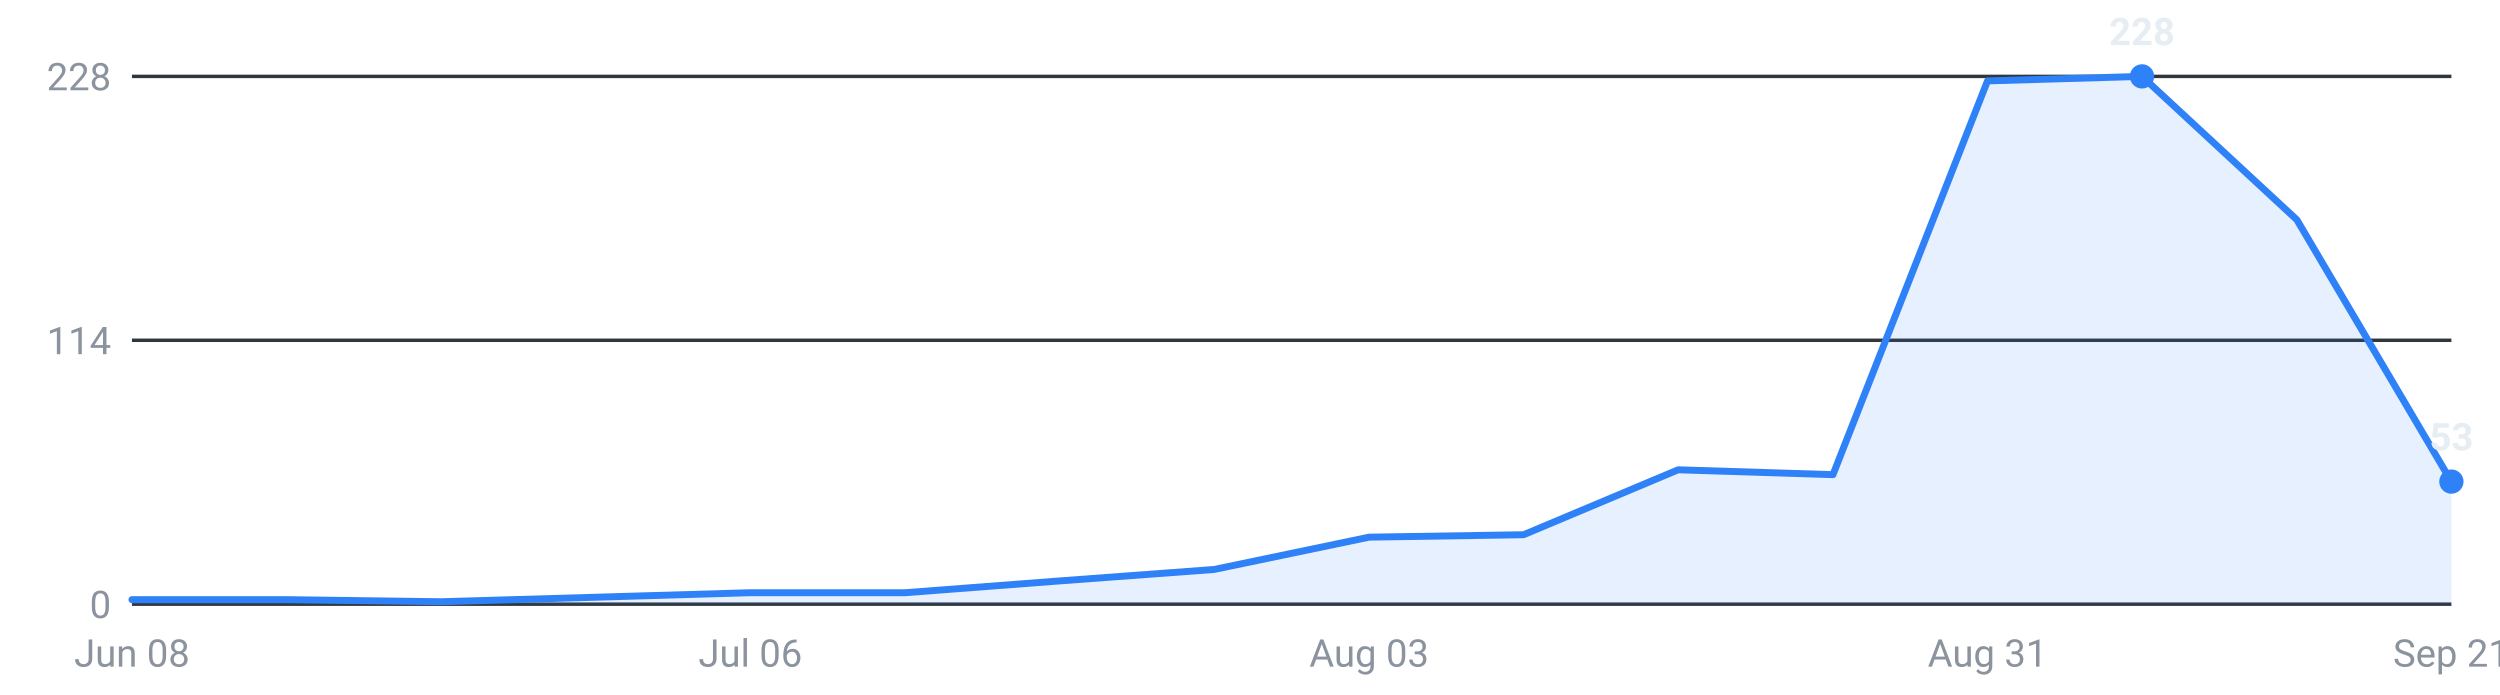
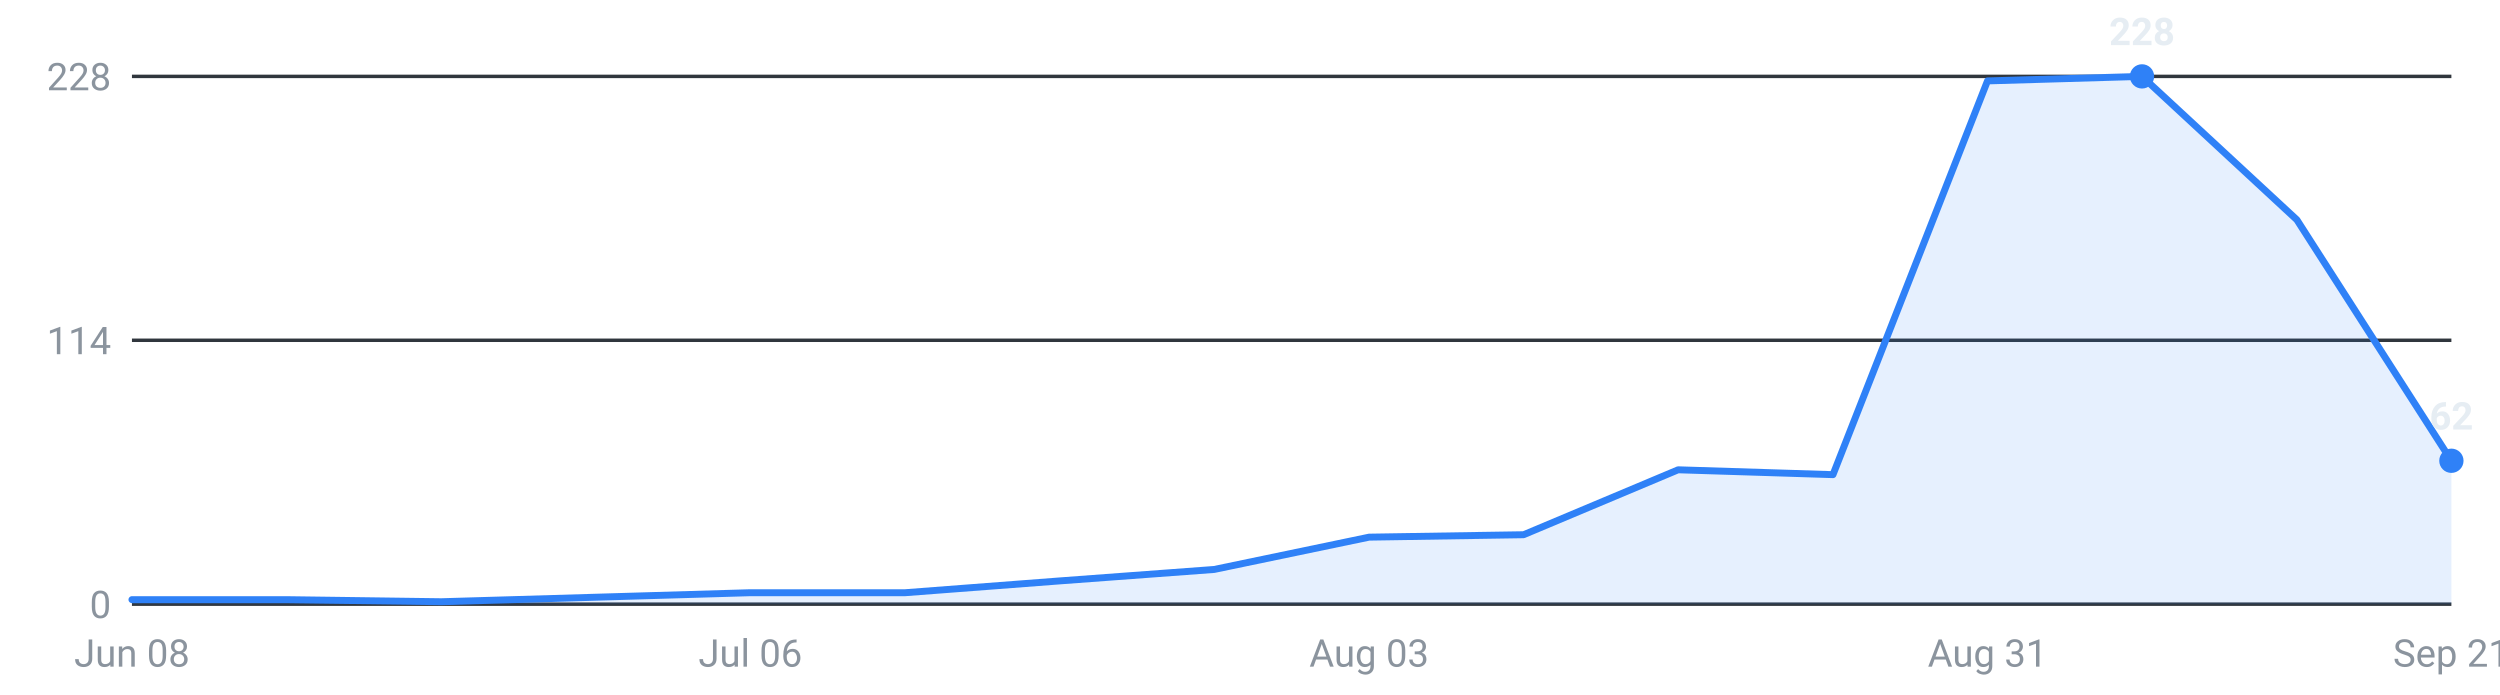
<svg xmlns="http://www.w3.org/2000/svg" viewBox="0 0 720 200" width="720" height="200" role="img" aria-label="Internships posted per week, last 16 weeks">
  <g font-family="-apple-system,Segoe UI,Roboto,sans-serif" font-size="11">
    <line x1="38" y1="174.0" x2="706" y2="174.0" stroke="#30363d" stroke-width="1" />
    <text x="32" y="178.0" text-anchor="end" fill="#8b949e">0</text>
    <line x1="38" y1="98.0" x2="706" y2="98.0" stroke="#30363d" stroke-width="1" />
    <text x="32" y="102.0" text-anchor="end" fill="#8b949e">114</text>
    <line x1="38" y1="22.0" x2="706" y2="22.0" stroke="#30363d" stroke-width="1" />
    <text x="32" y="26.0" text-anchor="end" fill="#8b949e">228</text>
-     <path d="M38.0,174 L38.0,172.7 L82.5,172.7 L127.1,173.3 L171.6,172.0 L216.1,170.7 L260.7,170.7 L305.2,167.3 L349.7,164.0 L394.3,154.7 L438.8,154.0 L483.3,135.3 L527.9,136.7 L572.4,23.3 L616.9,22.0 L661.5,63.3 L706.0,138.7 L706.0,174 Z" fill="#2f81f7" fill-opacity="0.12" />
-     <polyline points="38.0,172.7 82.5,172.7 127.1,173.3 171.6,172.0 216.1,170.7 260.7,170.7 305.2,167.3 349.7,164.0 394.3,154.7 438.8,154.0 483.3,135.3 527.9,136.7 572.4,23.3 616.9,22.0 661.5,63.3 706.0,138.7" fill="none" stroke="#2f81f7" stroke-width="2" stroke-linejoin="round" stroke-linecap="round" />
+     <path d="M38.0,174 L38.0,172.7 L82.5,172.7 L127.1,173.3 L171.6,172.0 L216.1,170.7 L260.7,170.7 L305.2,167.3 L349.7,164.0 L394.3,154.7 L438.8,154.0 L483.3,135.3 L527.9,136.7 L572.4,23.3 L616.9,22.0 L661.5,63.3 L706.0,132.7 L706.0,174 Z" fill="#2f81f7" fill-opacity="0.12" />
+     <polyline points="38.0,172.7 82.5,172.7 127.1,173.3 171.6,172.0 216.1,170.7 260.7,170.7 305.2,167.3 349.7,164.0 394.3,154.7 438.8,154.0 483.3,135.3 527.9,136.7 572.4,23.3 616.9,22.0 661.5,63.3 706.0,132.7" fill="none" stroke="#2f81f7" stroke-width="2" stroke-linejoin="round" stroke-linecap="round" />
    <circle cx="616.9" cy="22.0" r="3.5" fill="#2f81f7" />
    <text x="616.9" y="13.0" text-anchor="middle" fill="#e6edf3" font-weight="600">228</text>
-     <circle cx="706.0" cy="138.7" r="3.5" fill="#2f81f7" />
-     <text x="706.0" y="129.7" text-anchor="middle" fill="#e6edf3" font-weight="600">53</text>
+     <circle cx="706.0" cy="132.7" r="3.5" fill="#2f81f7" />
+     <text x="706.0" y="123.7" text-anchor="middle" fill="#e6edf3" font-weight="600">62</text>
    <text x="38.0" y="192" text-anchor="middle" fill="#8b949e">Jun 08</text>
    <text x="216.1" y="192" text-anchor="middle" fill="#8b949e">Jul 06</text>
    <text x="394.3" y="192" text-anchor="middle" fill="#8b949e">Aug 03</text>
    <text x="572.4" y="192" text-anchor="middle" fill="#8b949e">Aug 31</text>
    <text x="706.0" y="192" text-anchor="middle" fill="#8b949e">Sep 21</text>
  </g>
</svg>
